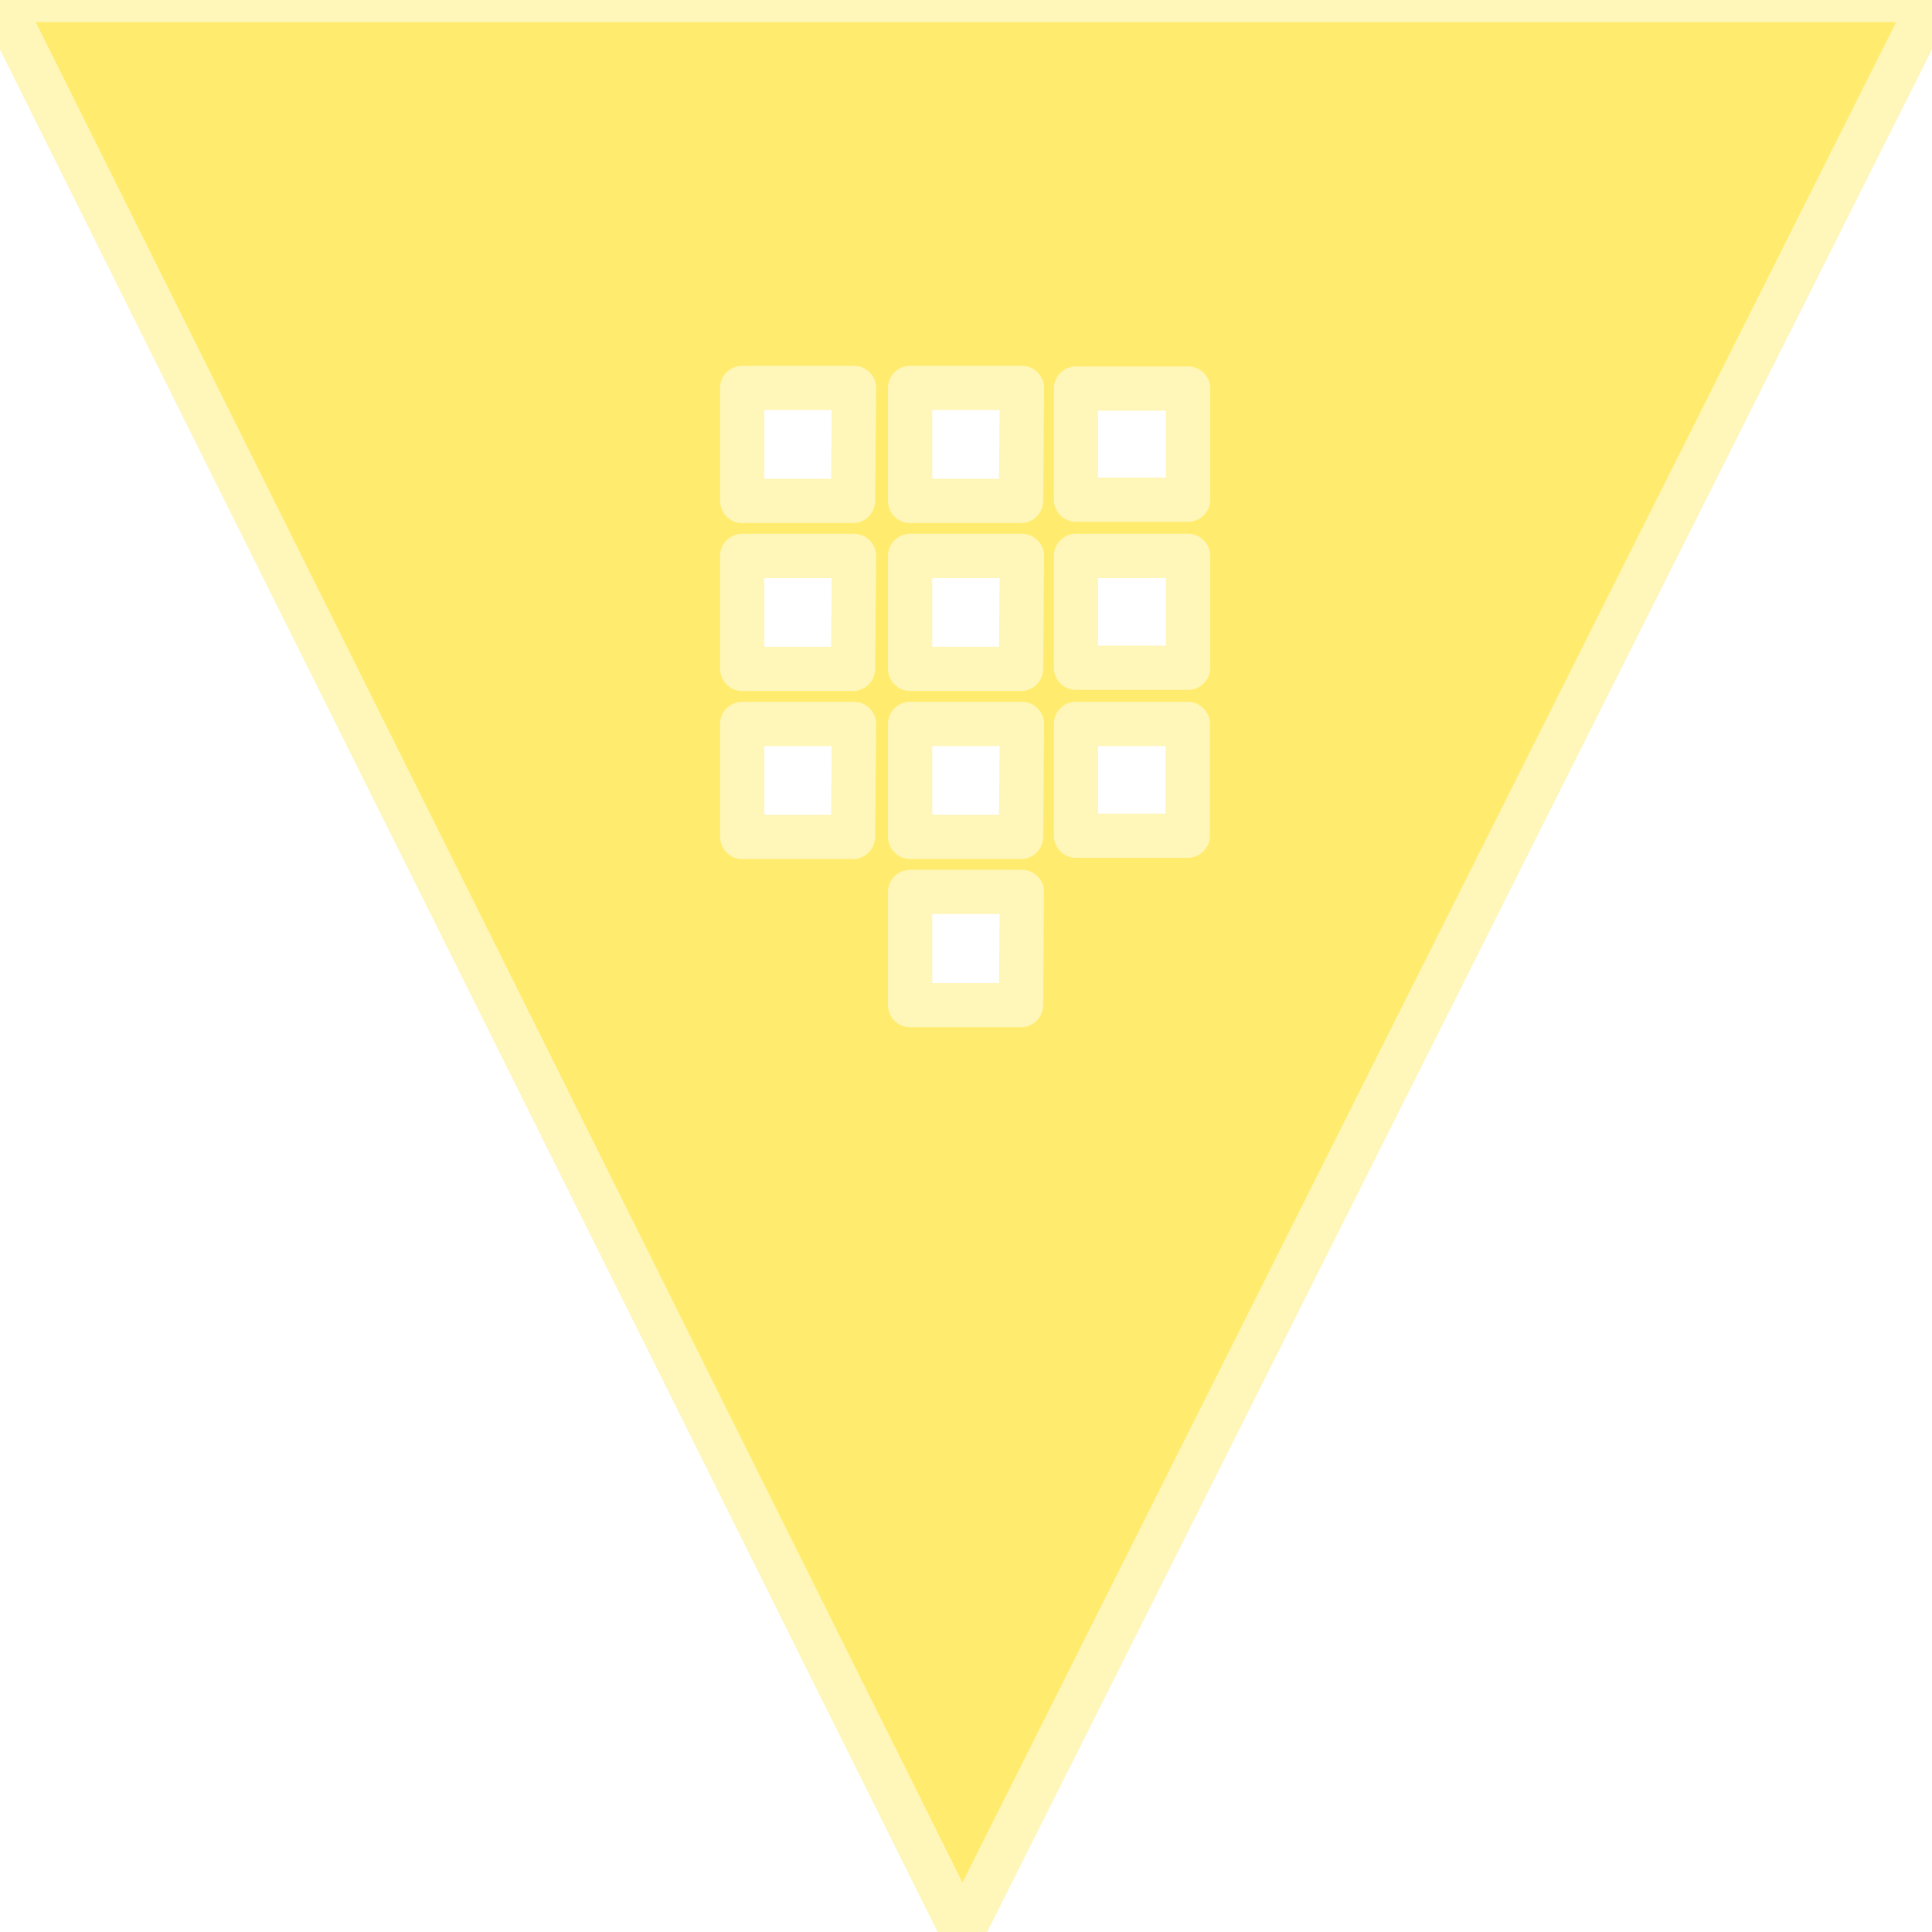
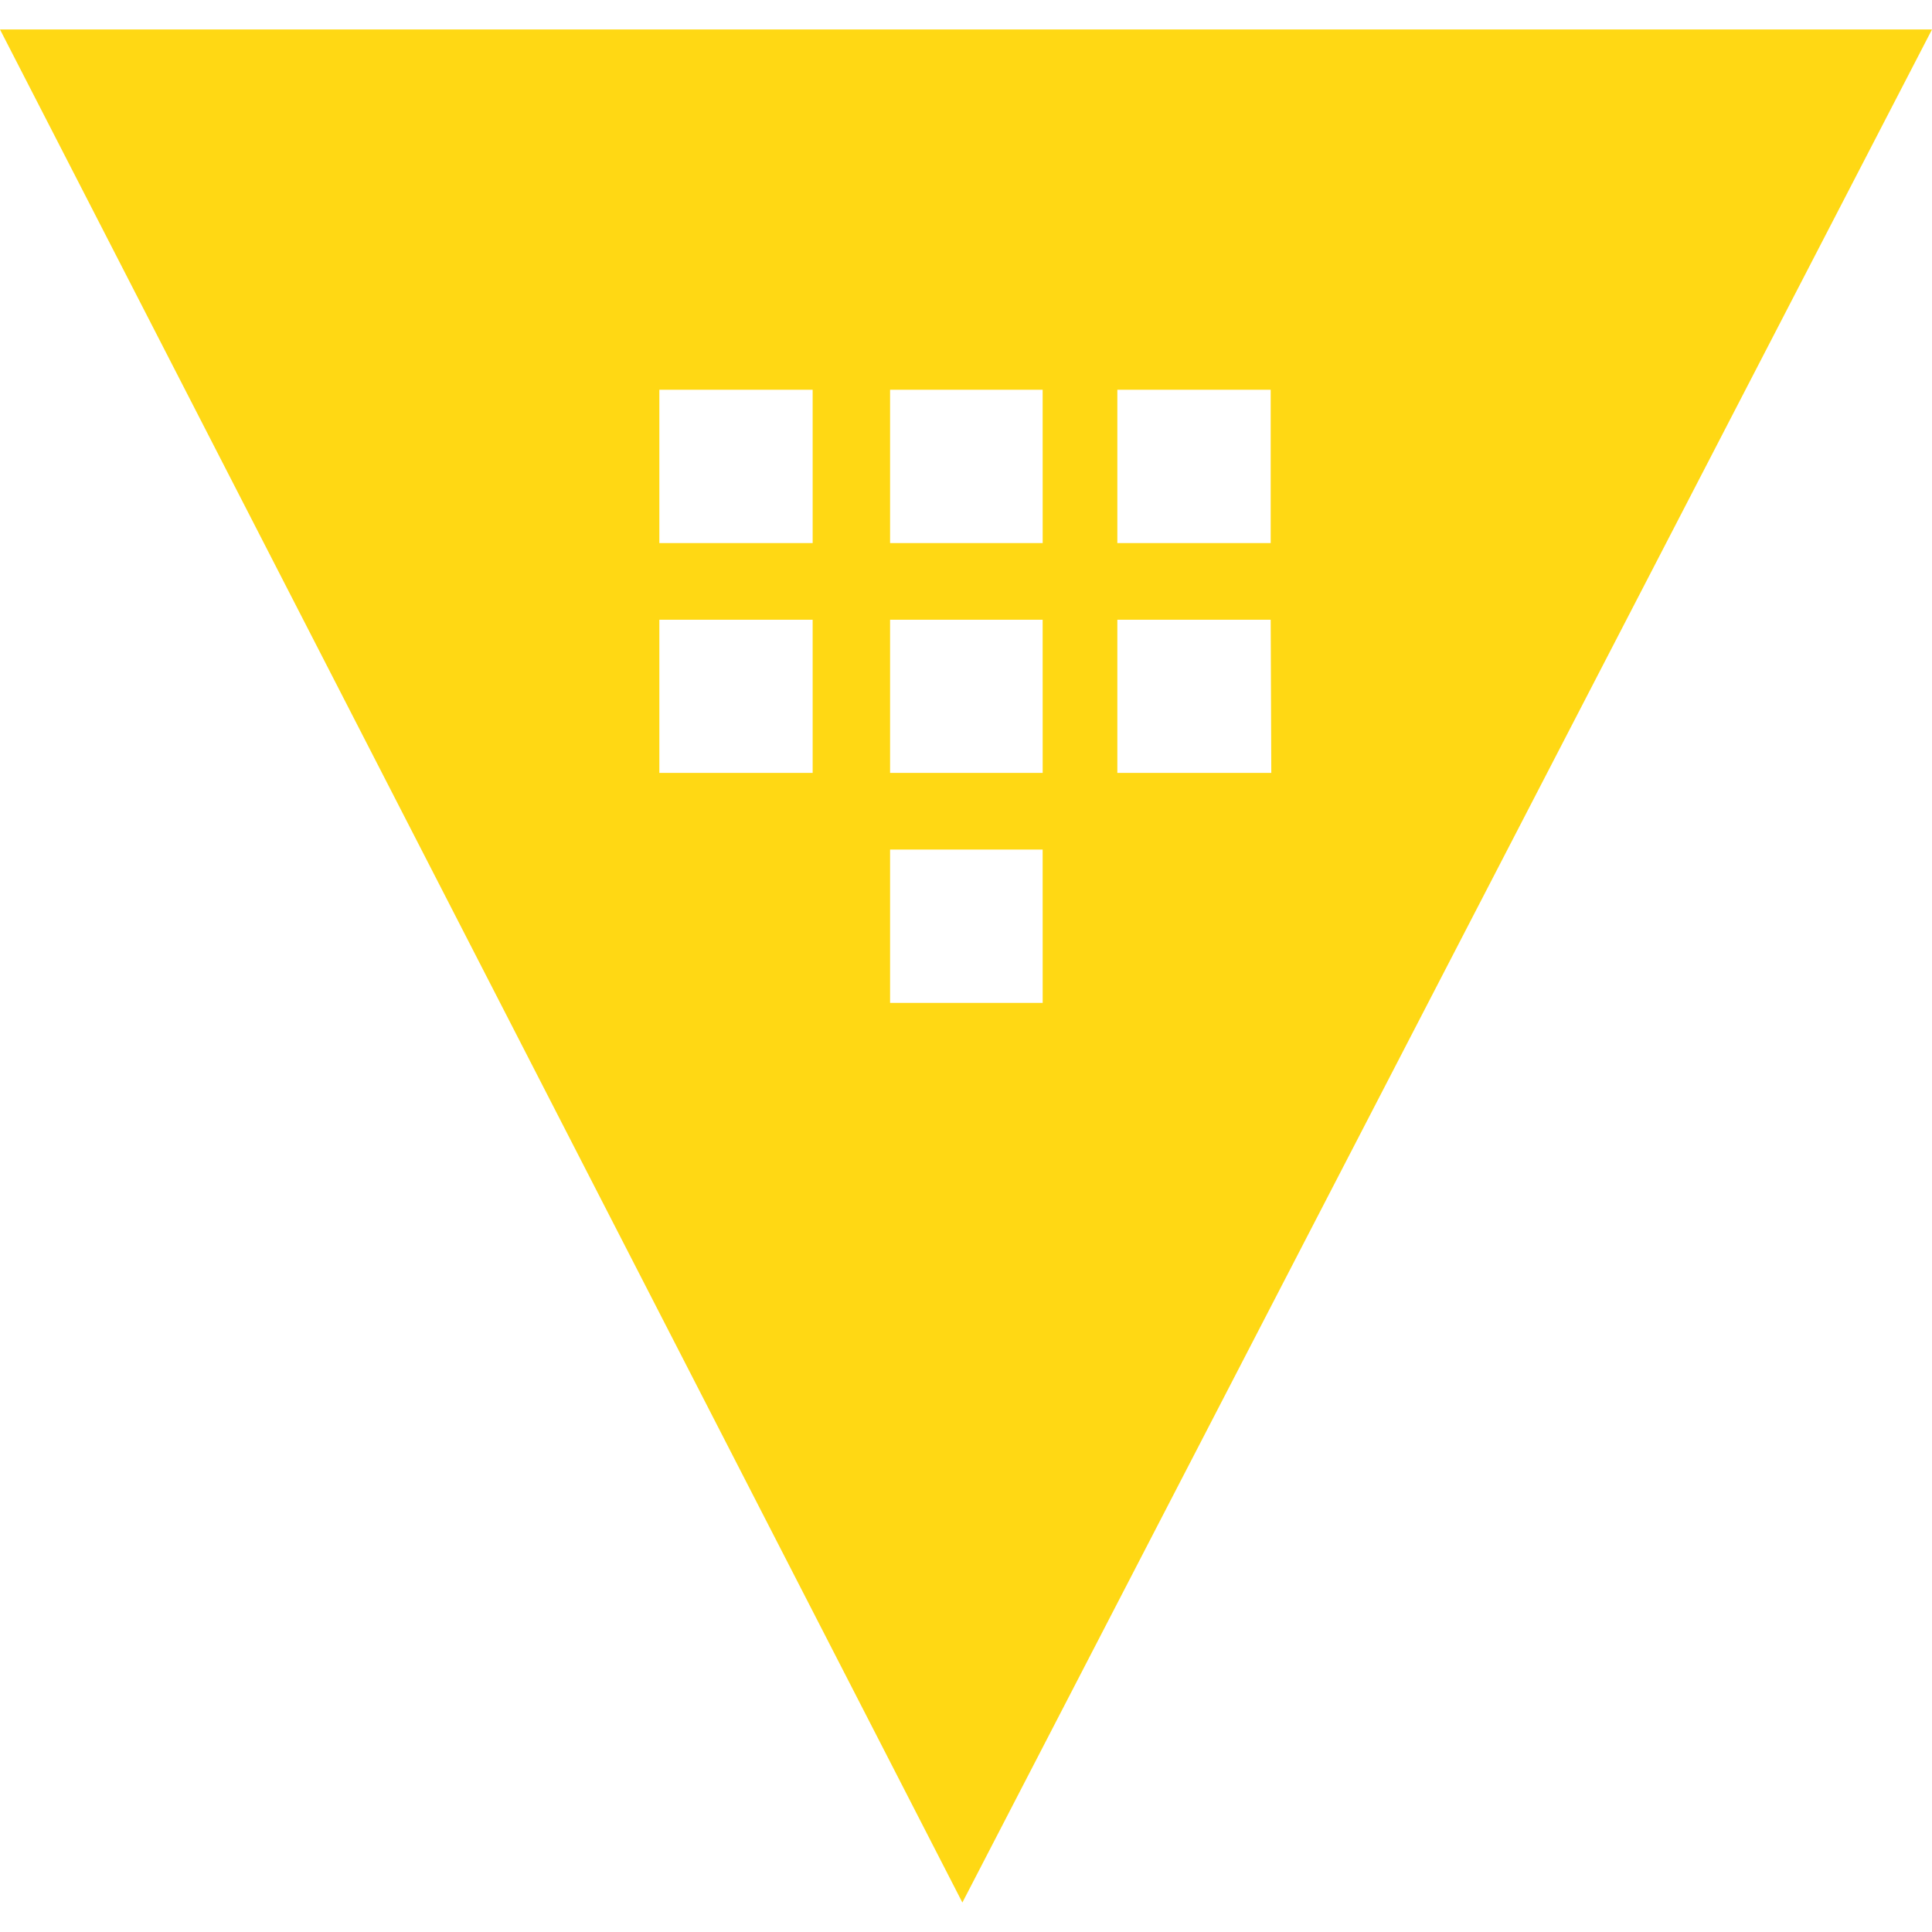
<svg xmlns="http://www.w3.org/2000/svg" viewBox="0 0 24 24" role="img" aria-label="HashiCorp Vault">
-   <defs>
-     <clipPath id="tss_vault_ca">
-       <rect x="0" y="0" width="12" height="24" />
-     </clipPath>
-     <clipPath id="tss_vault_cb">
-       <rect x="11.8" y="0" width="12.2" height="24" />
-     </clipPath>
-   </defs>
-   <style>@keyframes tss_vault_ka{0%,100%{transform:translate(0px, -1.6px);opacity:0.45}34%,82%{transform:translate(0,0);opacity:1}}@keyframes tss_vault_kb{0%,100%{transform:translate(0px, 1.6px);opacity:0.45}34%,82%{transform:translate(0,0);opacity:1}}.tss_vault_ka{animation:tss_vault_ka 3.6s cubic-bezier(0.22,1,0.36,1) infinite}.tss_vault_kb{animation:tss_vault_kb 3.6s cubic-bezier(0.22,1,0.36,1) infinite}@keyframes tss_vault_sp0{0%,0%{stroke-dashoffset:100;stroke-opacity:1}30%,78%{stroke-dashoffset:0;stroke-opacity:0.25}100%{stroke-dashoffset:-100;stroke-opacity:1}}.tss_vault_sp0{stroke-dasharray:100;animation:tss_vault_sp0 3.6s cubic-bezier(0.22,1,0.36,1) infinite}@keyframes tss_vault_sp1{0%,6%{stroke-dashoffset:100;stroke-opacity:1}35%,78%{stroke-dashoffset:0;stroke-opacity:0.25}100%{stroke-dashoffset:-100;stroke-opacity:1}}.tss_vault_sp1{stroke-dasharray:100;animation:tss_vault_sp1 3.6s cubic-bezier(0.22,1,0.36,1) infinite}@keyframes tss_vault_sp2{0%,12%{stroke-dashoffset:100;stroke-opacity:1}40%,78%{stroke-dashoffset:0;stroke-opacity:0.25}100%{stroke-dashoffset:-100;stroke-opacity:1}}.tss_vault_sp2{stroke-dasharray:100;animation:tss_vault_sp2 3.6s cubic-bezier(0.22,1,0.36,1) infinite}@keyframes tss_vault_sp3{0%,18%{stroke-dashoffset:100;stroke-opacity:1}44%,78%{stroke-dashoffset:0;stroke-opacity:0.25}100%{stroke-dashoffset:-100;stroke-opacity:1}}.tss_vault_sp3{stroke-dasharray:100;animation:tss_vault_sp3 3.6s cubic-bezier(0.22,1,0.36,1) infinite}@media (prefers-reduced-motion: reduce){.tss_vault_ka,.tss_vault_kb{animation:none!important;transform:none!important;opacity:1!important}.tss_vault_sp0{animation:none!important;stroke-dashoffset:0!important;stroke-opacity:0!important}.tss_vault_sp1{animation:none!important;stroke-dashoffset:0!important;stroke-opacity:0!important}.tss_vault_sp2{animation:none!important;stroke-dashoffset:0!important;stroke-opacity:0!important}.tss_vault_sp3{animation:none!important;stroke-dashoffset:0!important;stroke-opacity:0!important}}</style>
-   <g clip-path="url(#tss_vault_ca)">
-     <path class="tss_vault_ka" fill="#FFEC6E" fill-rule="evenodd" d="M0 0l11.955 24L24 0zm13.366 4.827h1.393v1.38h-1.393zm-2.77 5.569H9.22V8.993h1.389zm0-2.087H9.22V6.906h1.389zm0-2.086H9.22V4.819h1.389zm2.087 6.263h-1.377V11.08h1.388zm0-2.09h-1.377V8.993h1.388zm0-2.087h-1.377V6.906h1.388zm0-2.086h-1.377V4.819h1.388zm.683.683h1.393v1.389h-1.393zm0 3.475V8.993h1.389v1.388Z" />
+   <style>@keyframes tss_vault_al{0%{opacity:0}4%,92%{opacity:1}98%,100%{opacity:0}}@keyframes tss_vault_mv{0%{transform:scale(.94);opacity:0}36%{transform:scale(1.04);opacity:1}48%{transform:scale(1);opacity:1}62%{transform:scale(1.03);opacity:1}80%{transform:scale(1);opacity:1}100%{transform:scale(1);opacity:1}}.tss_vault_al{animation:tss_vault_al 3.6s linear infinite}.tss_vault_mv{transform-box:fill-box;transform-origin:50% 50%;animation:tss_vault_mv 3.6s cubic-bezier(.34,1.4,.64,1) infinite}@media (prefers-reduced-motion: reduce){.tss_vault_al{opacity:1!important}.tss_vault_al,.tss_vault_mv{animation:none!important}.tss_vault_mv{transform:none!important}}</style>
+   <g class="tss_vault_al">
+     <g transform="translate(0 0) scale(0.1875)">
+       <g class="tss_vault_mv">
+         <path fill="#ffd814" d="m0 1.953 63.76 124.094L128 1.953Zm53.841 49.254H43.684V41.06H53.84zm0-15.227H43.684V25.822H53.84ZM69.08 66.444H58.97V56.286h10.108zm0-15.237H58.97V41.06h10.108zm0-15.227H58.97V25.822h10.108Zm15.147 15.227H74.027V41.06h10.159ZM74.027 35.98V25.822h10.159V35.98z" />
+       </g>
+     </g>
  </g>
-   <g clip-path="url(#tss_vault_cb)">
-     <path class="tss_vault_kb" fill="#FFEC6E" fill-rule="evenodd" d="M0 0l11.955 24L24 0zm13.366 4.827h1.393v1.38h-1.393zm-2.77 5.569H9.22V8.993h1.389zm0-2.087H9.22V6.906h1.389zm0-2.086H9.22V4.819h1.389zm2.087 6.263h-1.377V11.08h1.388zm0-2.09h-1.377V8.993h1.388zm0-2.087h-1.377V6.906h1.388zm0-2.086h-1.377V4.819h1.388zm.683.683h1.393v1.389h-1.393zm0 3.475V8.993h1.389v1.388Z" />
-   </g>
-   <path class="tss_vault_sp0" pathLength="100" fill="none" stroke="#FFF6B9" stroke-width="0.55" stroke-linecap="round" stroke-linejoin="round" d="M0 0 l11.955 24 L24 0 Z M13.366 4.827 h1.393 v1.38 h-1.393 Z M10.596 10.396 H9.22 V8.993 h1.389 Z" />
-   <path class="tss_vault_sp1" pathLength="100" fill="none" stroke="#FFF6B9" stroke-width="0.55" stroke-linecap="round" stroke-linejoin="round" d="M10.596 8.309 H9.22 V6.906 h1.389 Z M10.596 6.223 H9.22 V4.819 h1.389 Z M12.683 12.486 h-1.377 V11.08 h1.388 Z" />
-   <path class="tss_vault_sp2" pathLength="100" fill="none" stroke="#FFF6B9" stroke-width="0.55" stroke-linecap="round" stroke-linejoin="round" d="M12.683 10.396 h-1.377 V8.993 h1.388 Z M12.683 8.309 h-1.377 V6.906 h1.388 Z M12.683 6.223 h-1.377 V4.819 h1.388 Z" />
-   <path class="tss_vault_sp3" pathLength="100" fill="none" stroke="#FFF6B9" stroke-width="0.55" stroke-linecap="round" stroke-linejoin="round" d="M13.366 6.906 h1.393 v1.389 h-1.393 Z M13.366 10.381 V8.993 h1.389 v1.388 Z" />
</svg>
